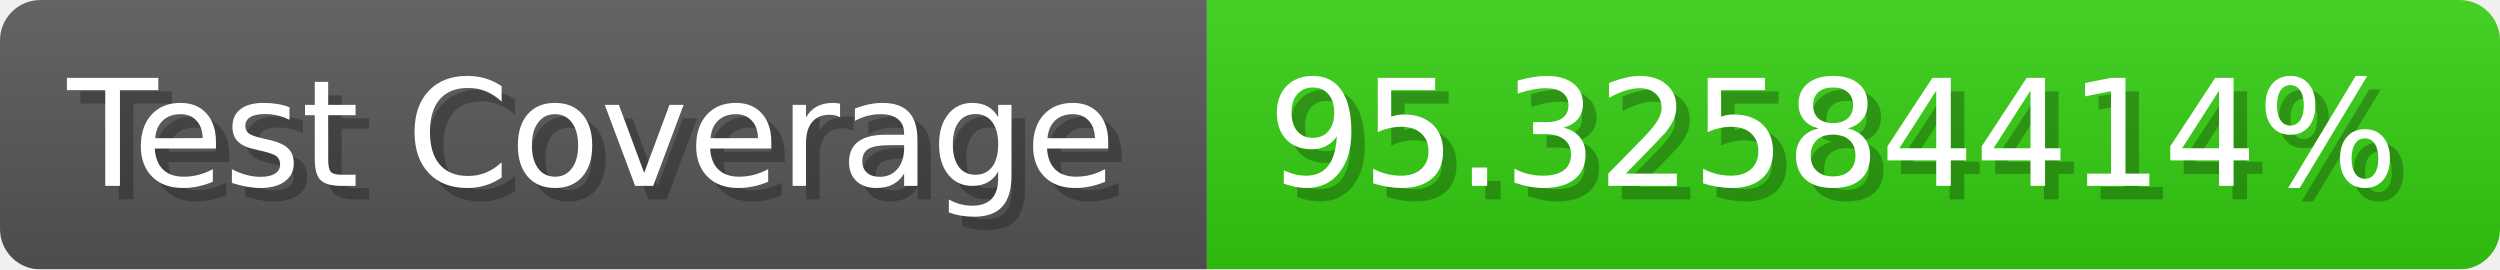
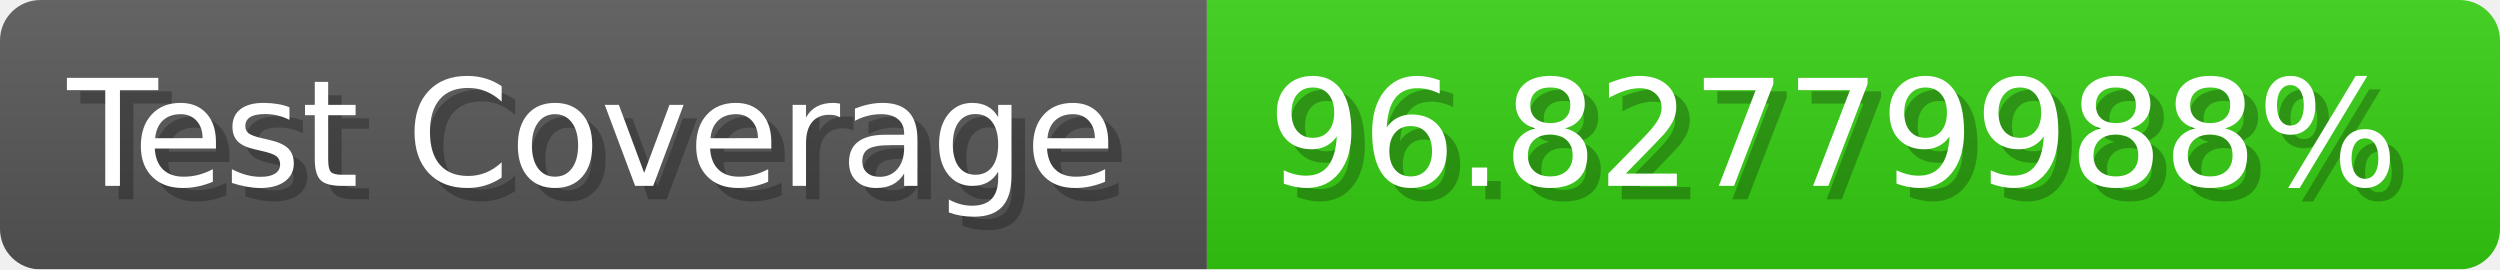
- <svg xmlns="http://www.w3.org/2000/svg" width="185.6" height="20" viewBox="0 0 1856 200" role="img" aria-label="Test Coverage: 95.32584414%">
+ <svg xmlns="http://www.w3.org/2000/svg" width="185.6" height="20" viewBox="0 0 1856 200" role="img" aria-label="Test Coverage: 96.82779988%">
  <linearGradient id="a" x2="0" y2="100%">
    <stop offset="0" stop-opacity=".1" stop-color="#EEE" />
    <stop offset="1" stop-opacity=".1" />
  </linearGradient>
  <mask id="m">
    <rect width="1856" height="200" rx="30" fill="#FFF" />
  </mask>
  <g mask="url(#m)">
    <rect width="896" height="200" fill="#555" />
    <rect width="960" height="200" fill="#3C1" x="896" />
    <rect width="1856" height="200" fill="url(#a)" />
  </g>
  <g aria-hidden="true" fill="#fff" text-anchor="start" font-family="Verdana,DejaVu Sans,sans-serif" font-size="110">
    <text x="60" y="148" textLength="796" fill="#000" opacity="0.25">Test Coverage</text>
    <text x="50" y="138" textLength="796">Test Coverage</text>
-     <text x="951" y="148" textLength="860" fill="#000" opacity="0.25">95.32584414%</text>
-     <text x="941" y="138" textLength="860">95.32584414%</text>
+     <text x="951" y="148" textLength="860" fill="#000" opacity="0.25">96.82779988%</text>
+     <text x="941" y="138" textLength="860">96.82779988%</text>
  </g>
</svg>
